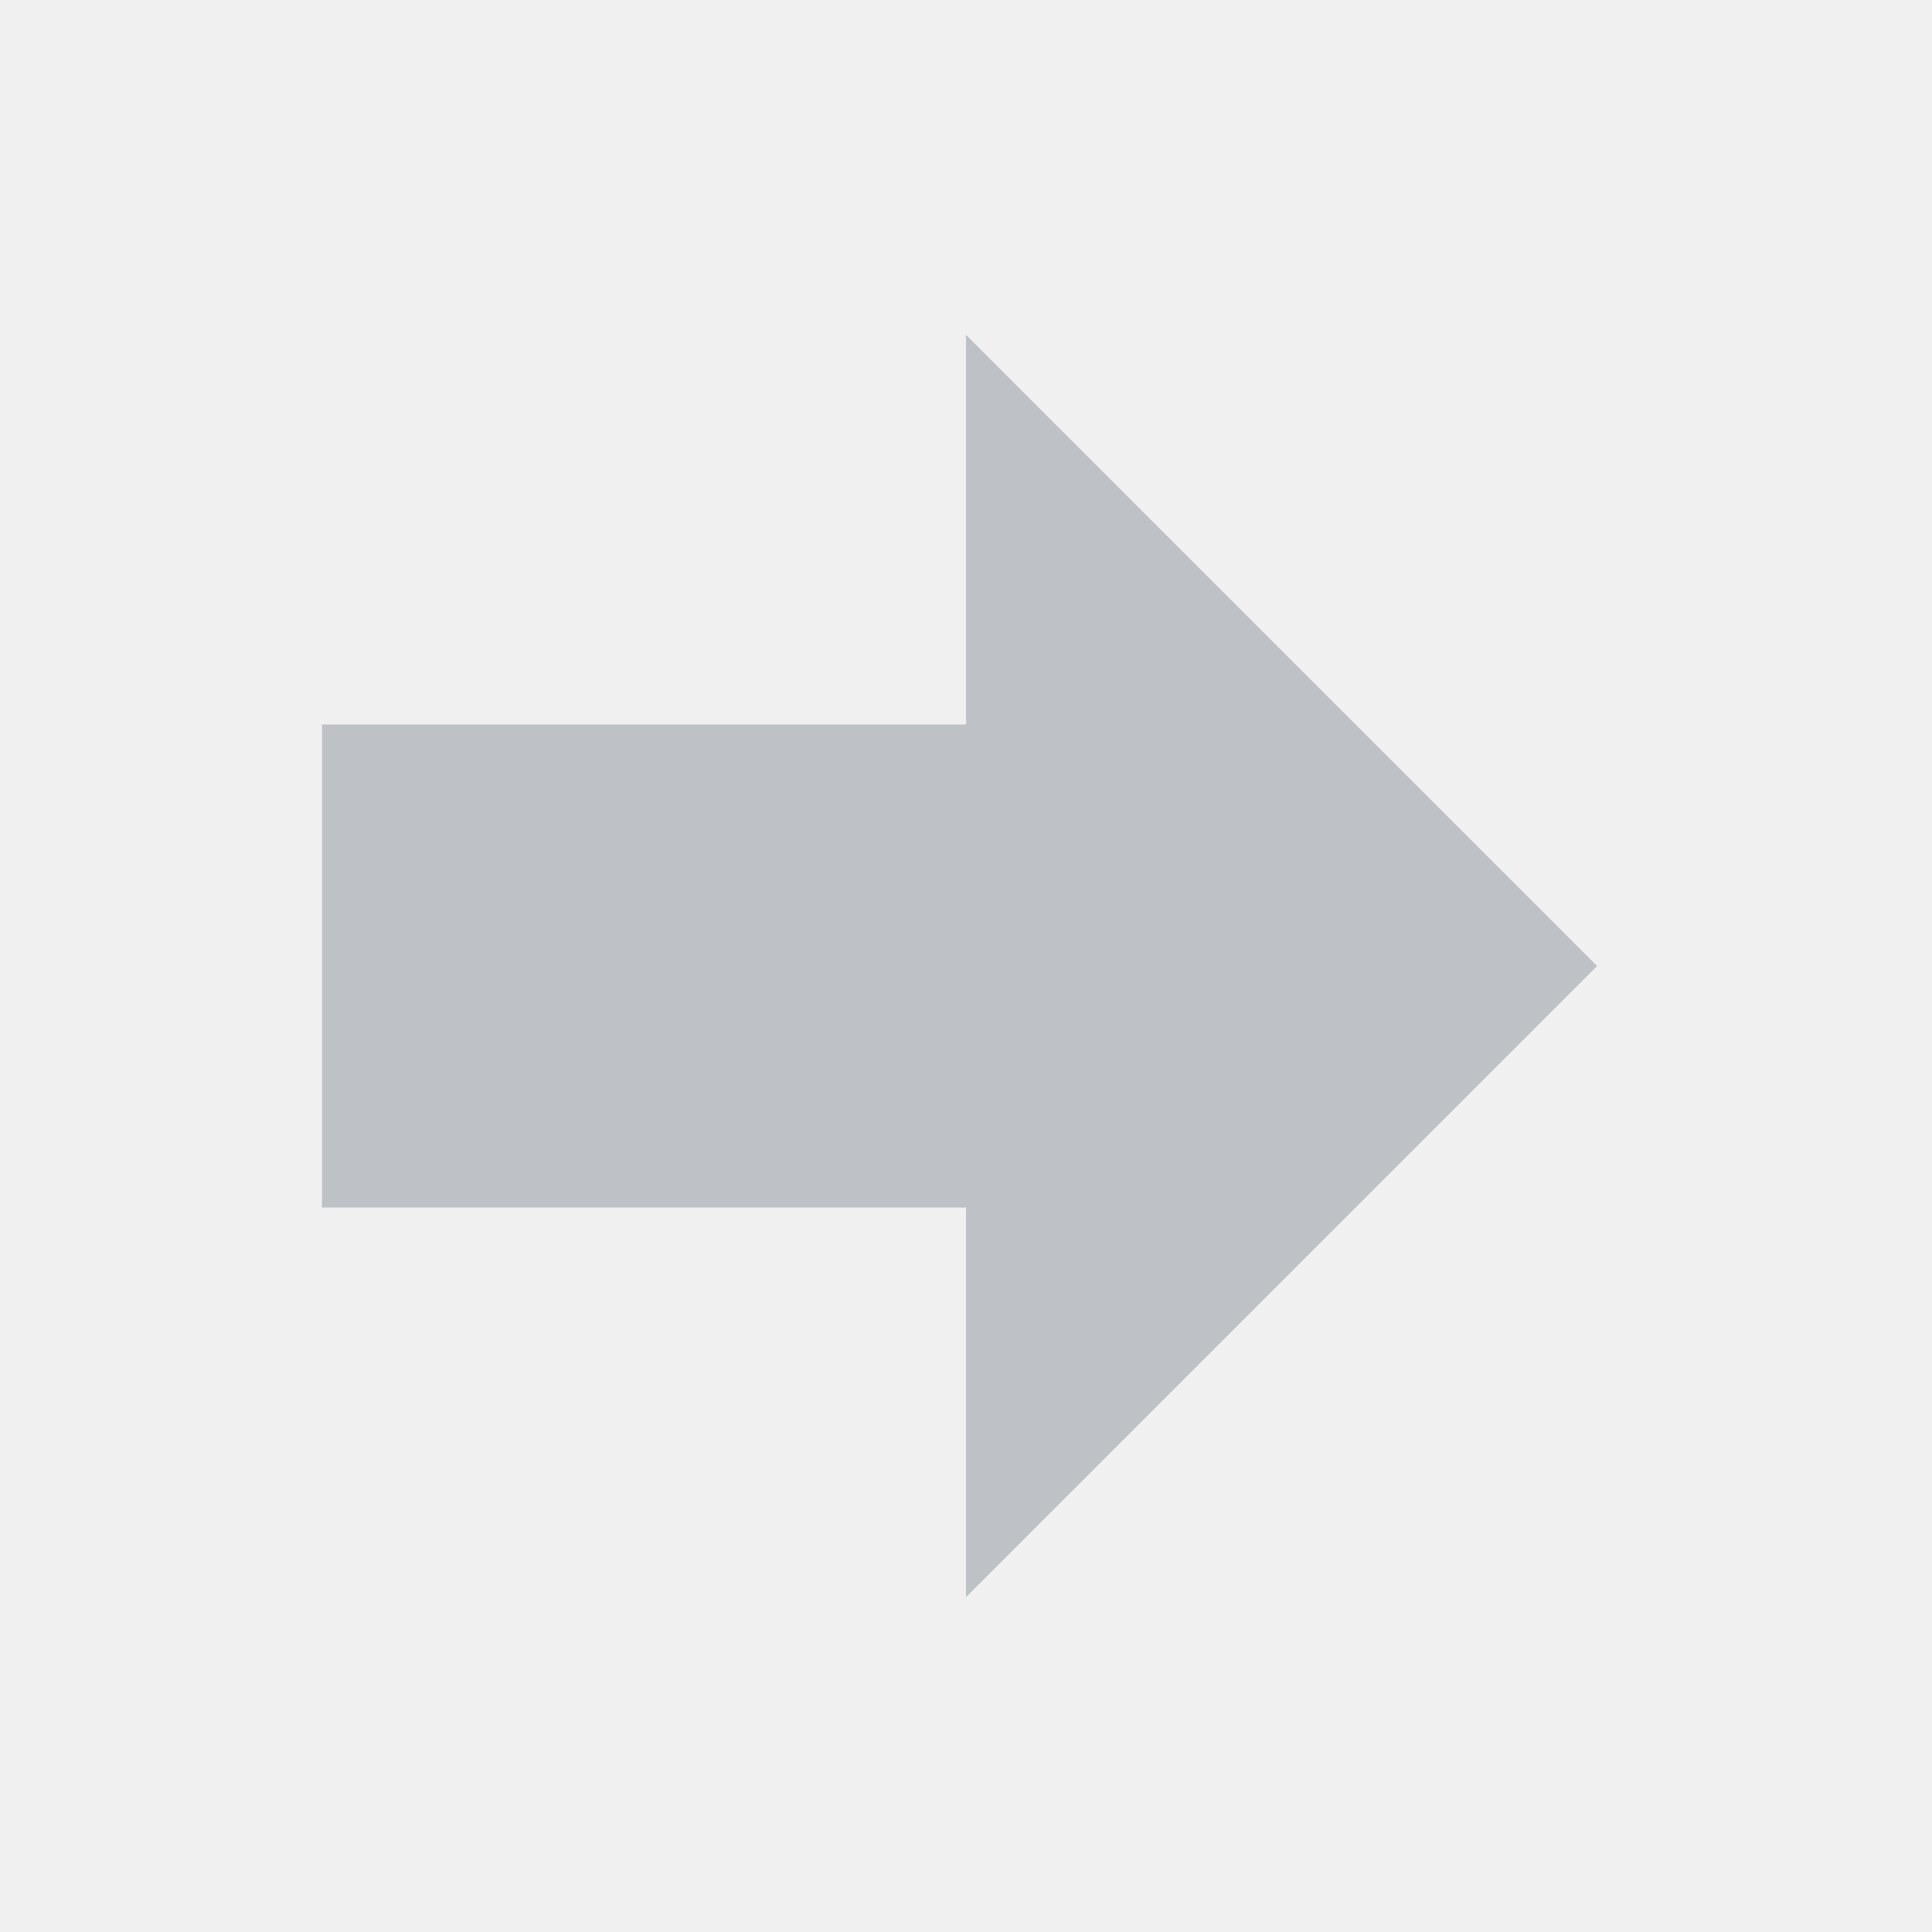
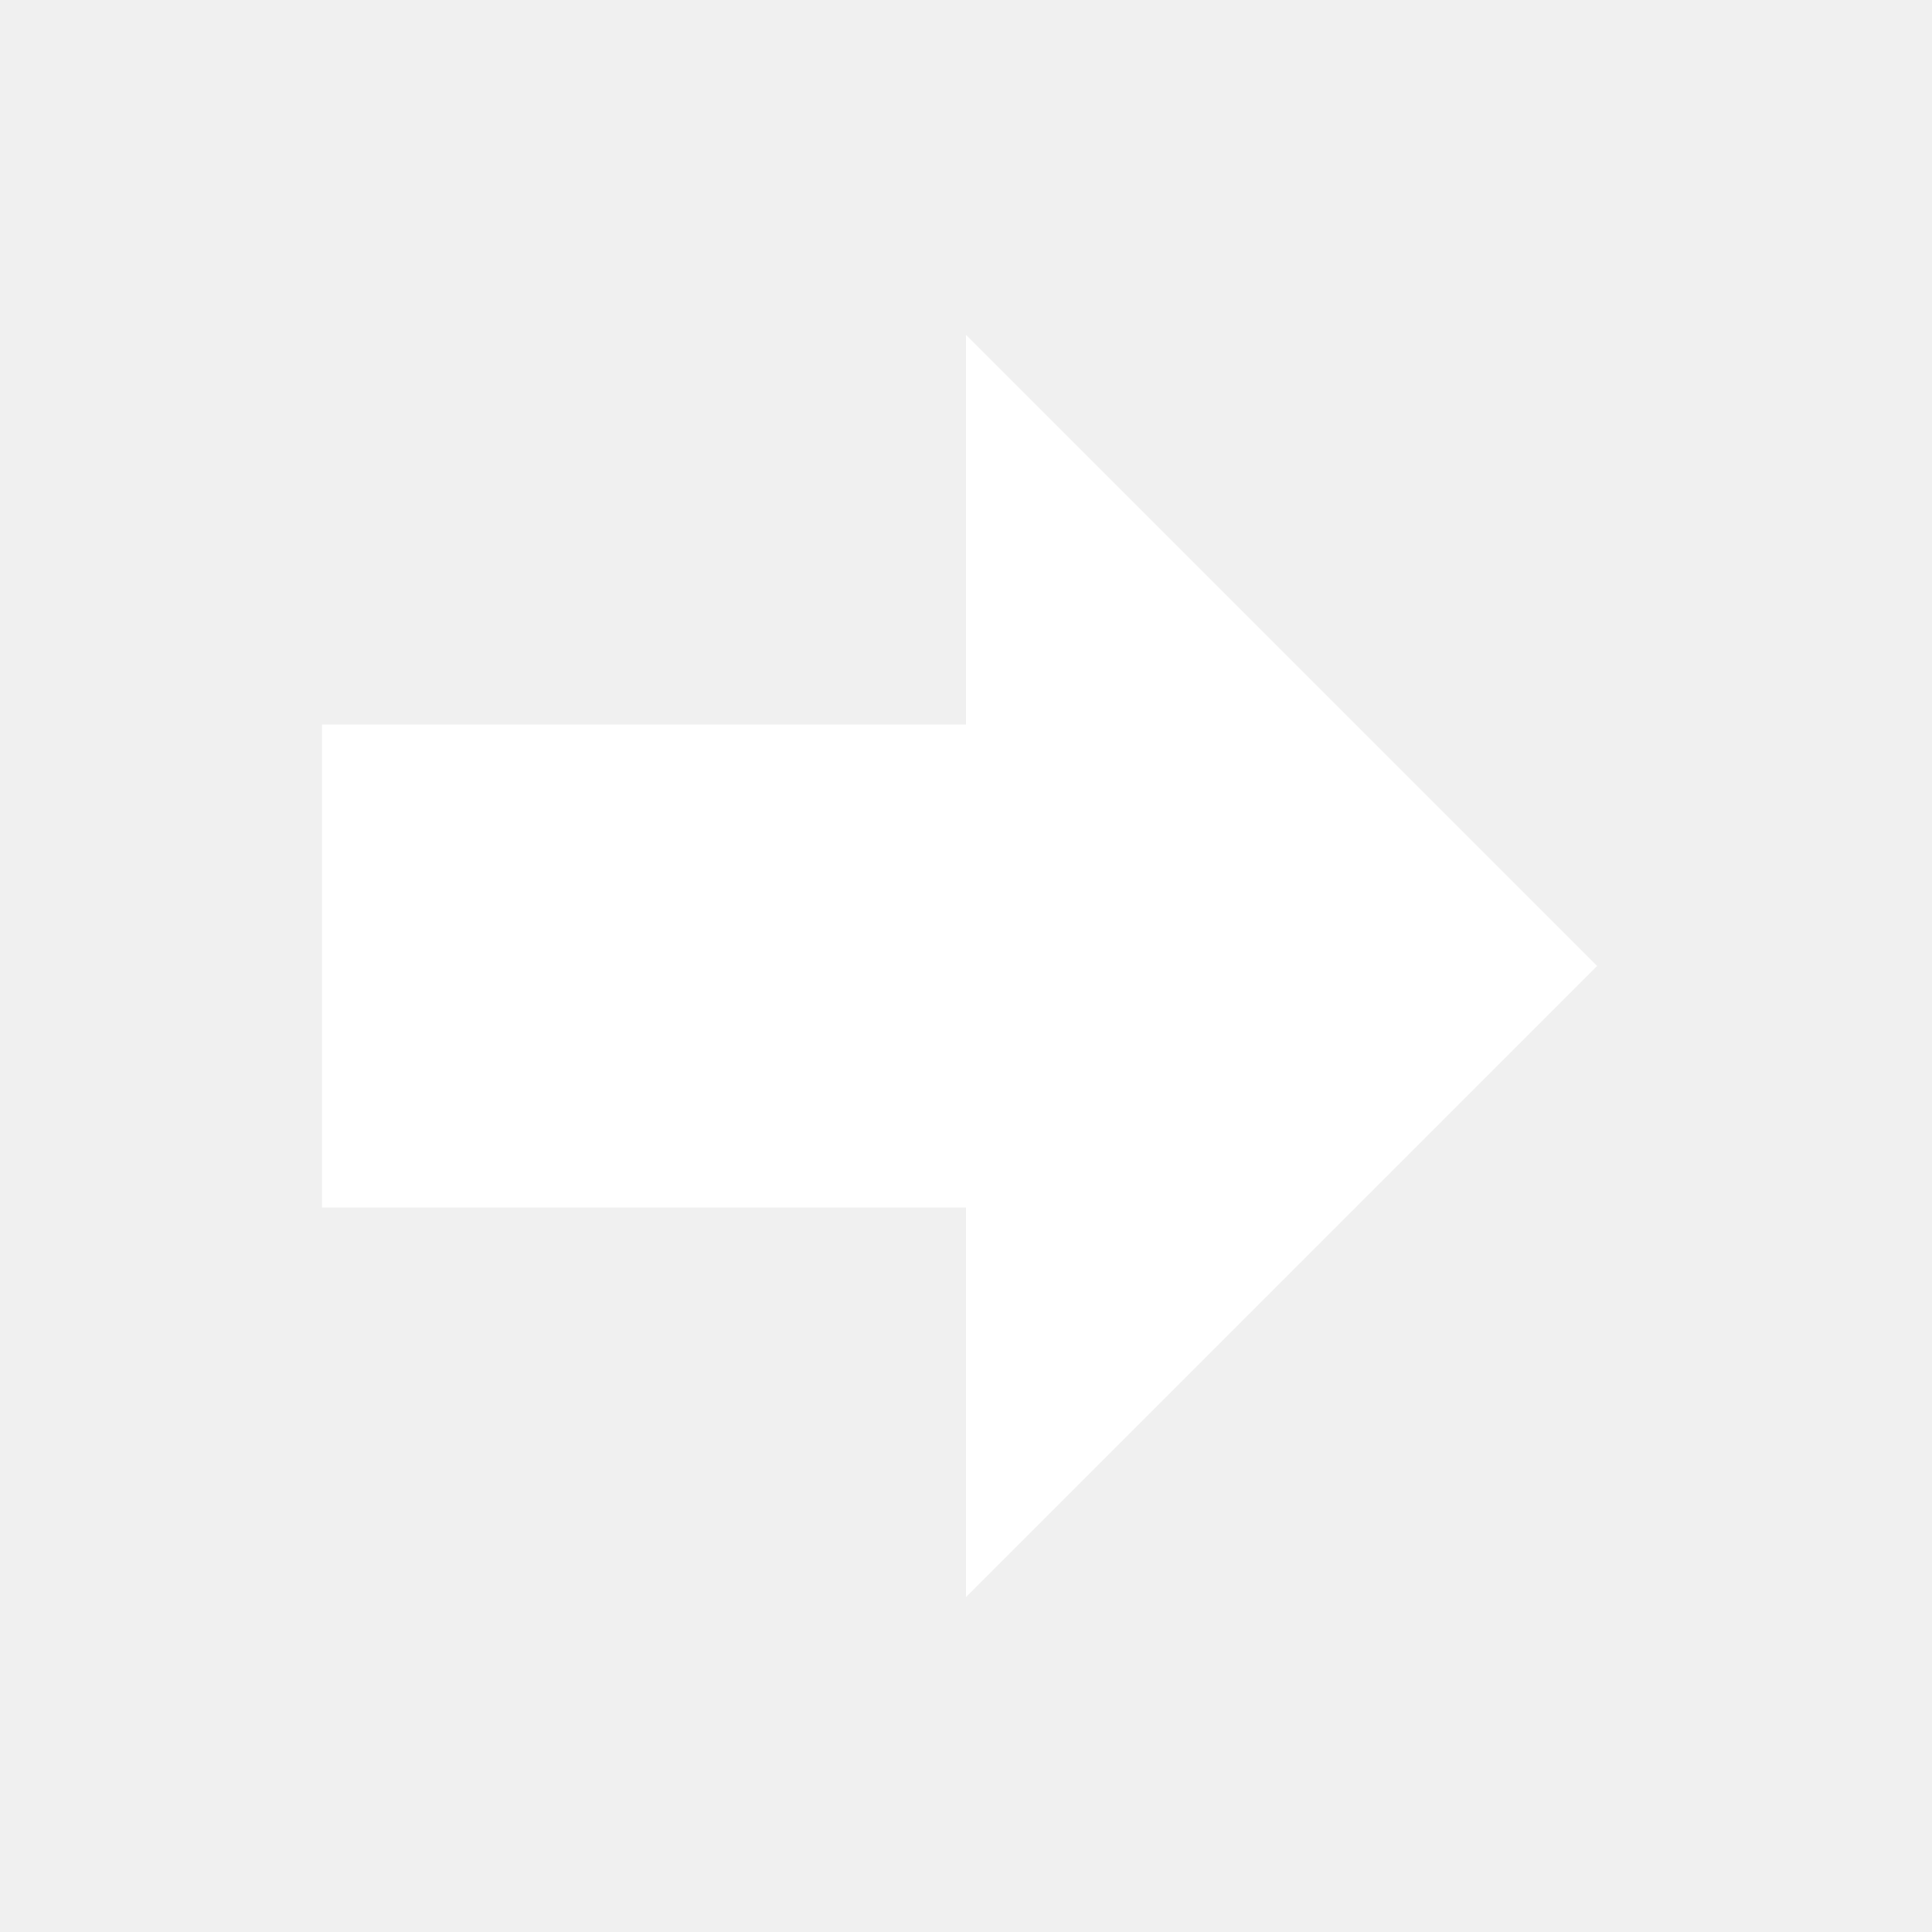
<svg xmlns="http://www.w3.org/2000/svg" version="1.1" viewBox="0 0 24 24">
-   <path d="M4,15V9H12V4.16L19.84,12L12,19.84V15H4Z" fill="#BEC1C6" />
+   <path d="M4,15V9H12V4.16L19.84,12L12,19.84V15H4Z" fill="#FFFFFF" />
</svg>
